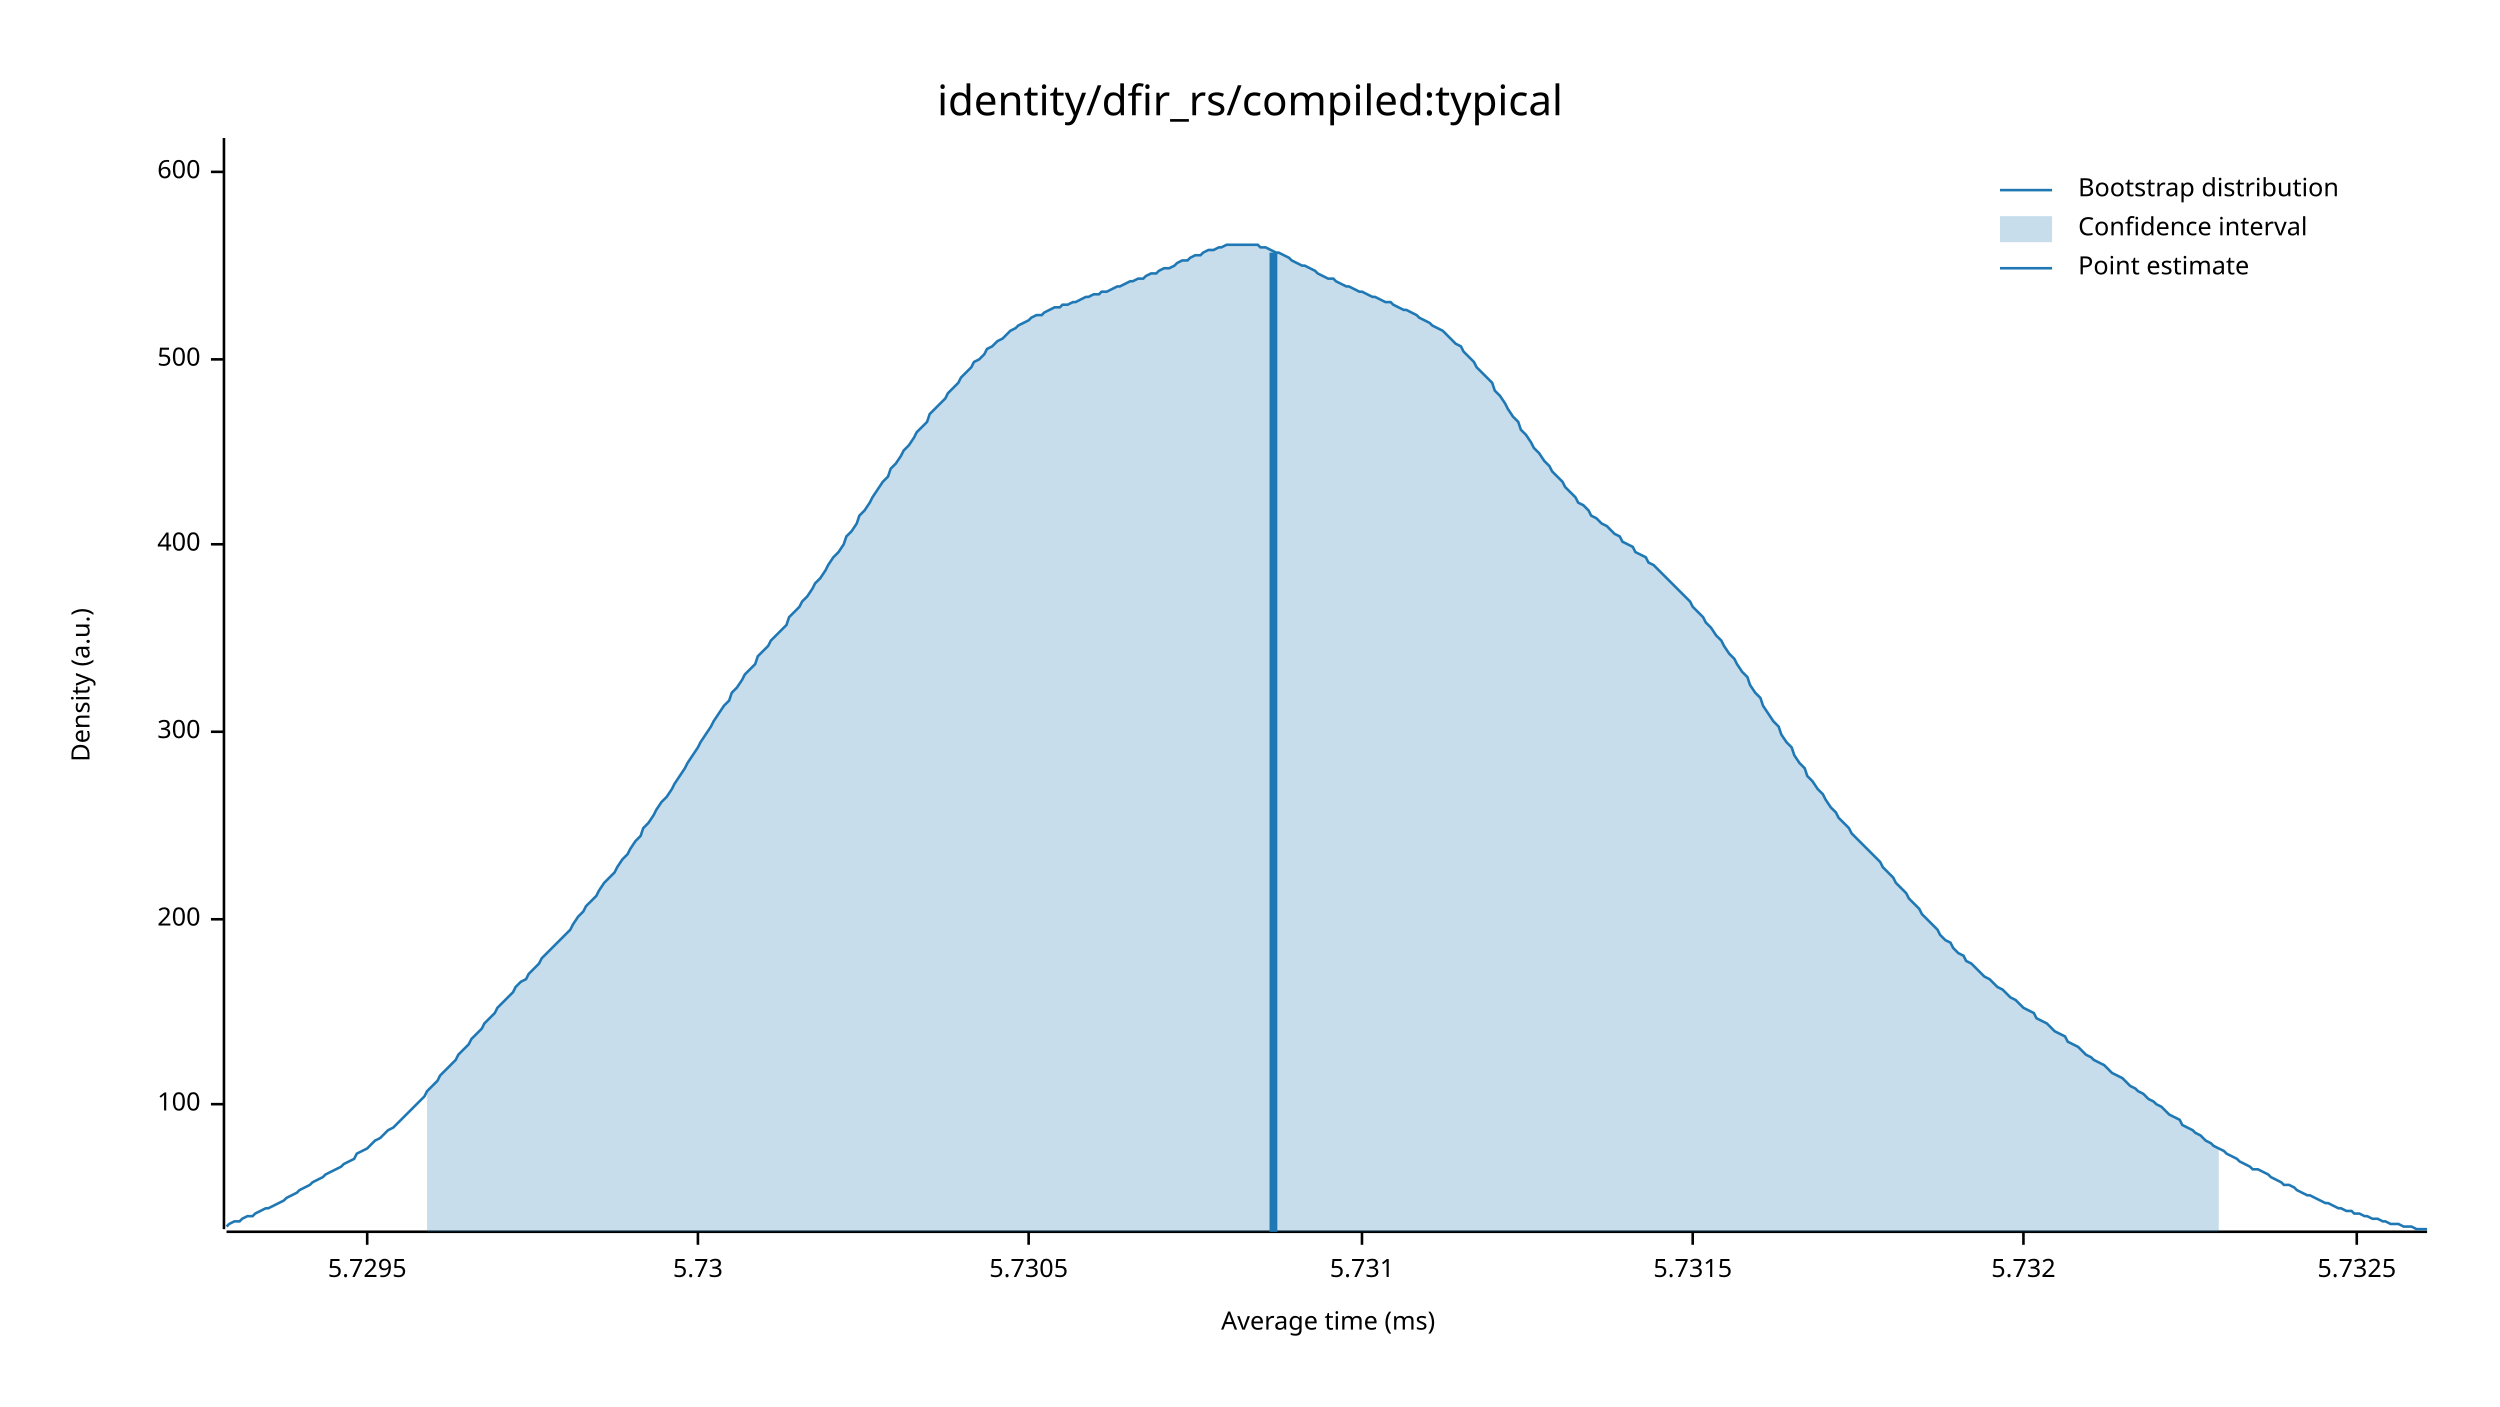
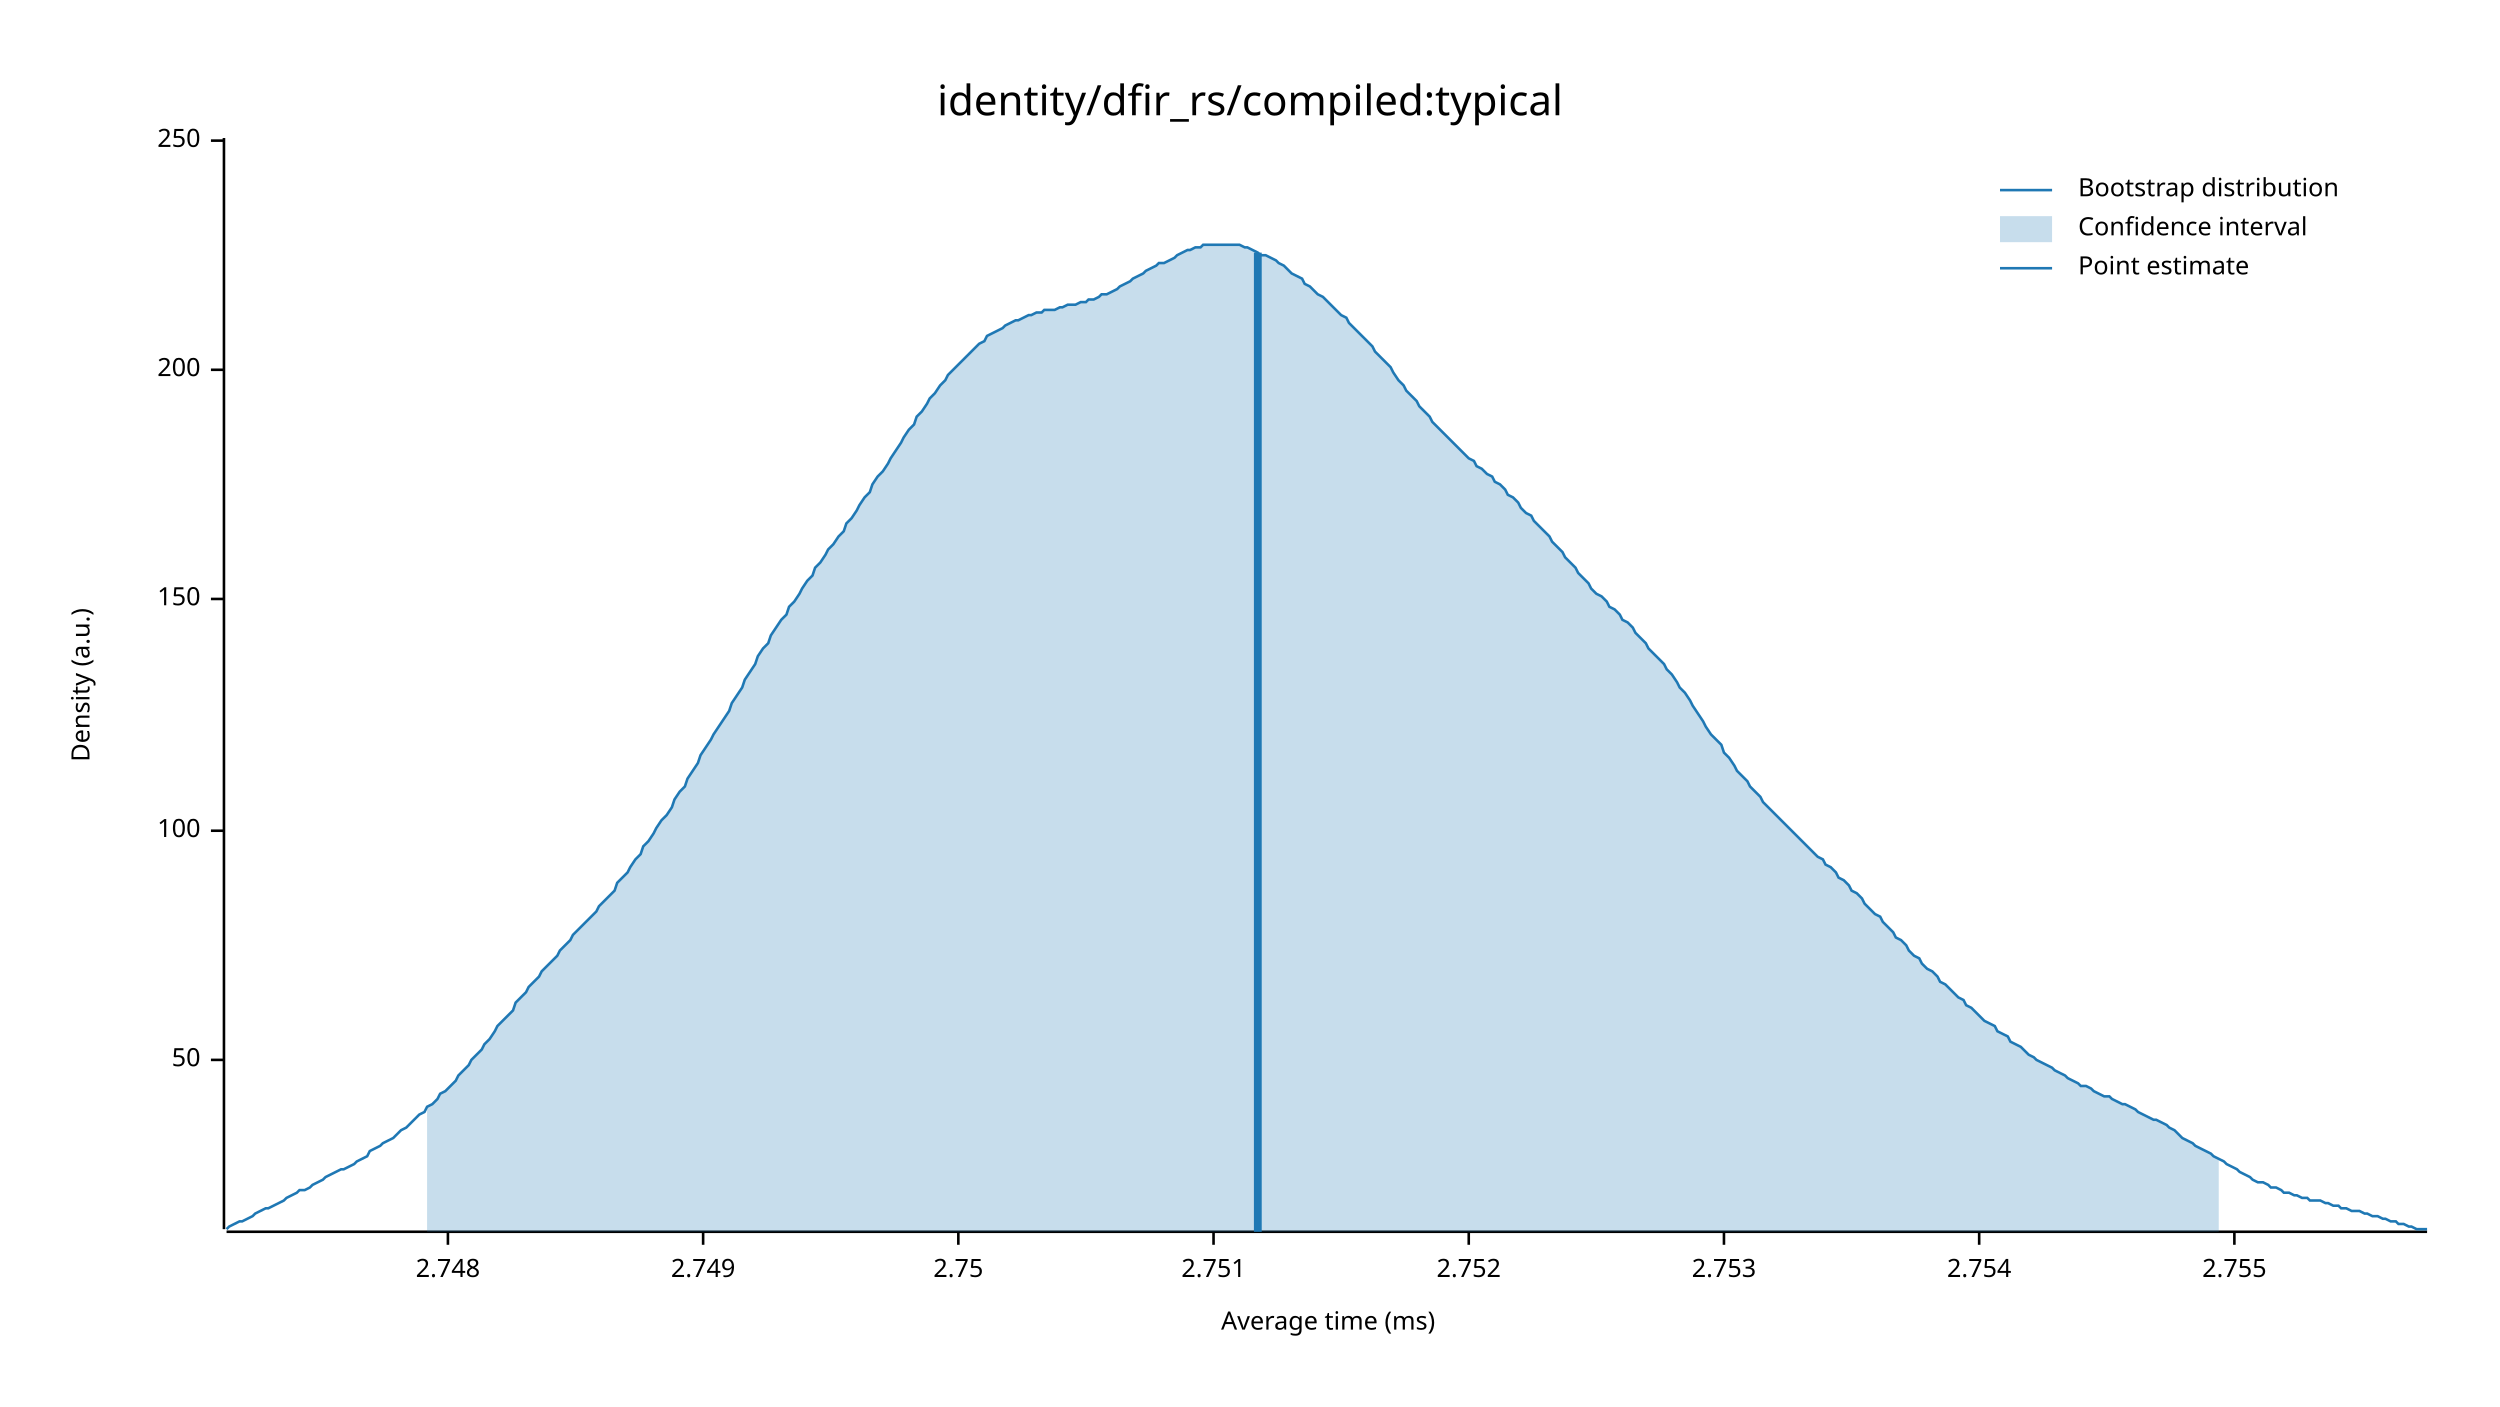
<svg xmlns="http://www.w3.org/2000/svg" width="960" height="540" viewBox="0 0 960 540">
  <text x="480" y="32" dy="0.76em" text-anchor="middle" font-family="sans-serif" font-size="16.129" opacity="1" fill="#000000">
identity/dfir_rs/compiled:typical
</text>
  <text x="27" y="263" dy="0.76em" text-anchor="middle" font-family="sans-serif" font-size="9.677" opacity="1" fill="#000000" transform="rotate(270, 27, 263)">
Density (a.u.)
</text>
  <text x="510" y="513" dy="-0.5ex" text-anchor="middle" font-family="sans-serif" font-size="9.677" opacity="1" fill="#000000">
Average time (ms)
</text>
  <polyline fill="none" opacity="1" stroke="#000000" stroke-width="1" points="86,53 86,472 " />
-   <text x="77" y="424" dy="0.5ex" text-anchor="end" font-family="sans-serif" font-size="9.677" opacity="1" fill="#000000">
+   <text x="77" y="407" dy="0.5ex" text-anchor="end" font-family="sans-serif" font-size="9.677" opacity="1" fill="#000000">
+ 50
+ </text>
+   <polyline fill="none" opacity="1" stroke="#000000" stroke-width="1" points="81,407 86,407 " />
+   <text x="77" y="319" dy="0.5ex" text-anchor="end" font-family="sans-serif" font-size="9.677" opacity="1" fill="#000000">
100
</text>
-   <polyline fill="none" opacity="1" stroke="#000000" stroke-width="1" points="81,424 86,424 " />
-   <text x="77" y="353" dy="0.5ex" text-anchor="end" font-family="sans-serif" font-size="9.677" opacity="1" fill="#000000">
+   <polyline fill="none" opacity="1" stroke="#000000" stroke-width="1" points="81,319 86,319 " />
+   <text x="77" y="230" dy="0.5ex" text-anchor="end" font-family="sans-serif" font-size="9.677" opacity="1" fill="#000000">
+ 150
+ </text>
+   <polyline fill="none" opacity="1" stroke="#000000" stroke-width="1" points="81,230 86,230 " />
+   <text x="77" y="142" dy="0.5ex" text-anchor="end" font-family="sans-serif" font-size="9.677" opacity="1" fill="#000000">
200
</text>
-   <polyline fill="none" opacity="1" stroke="#000000" stroke-width="1" points="81,353 86,353 " />
-   <text x="77" y="281" dy="0.5ex" text-anchor="end" font-family="sans-serif" font-size="9.677" opacity="1" fill="#000000">
- 300
+   <polyline fill="none" opacity="1" stroke="#000000" stroke-width="1" points="81,142 86,142 " />
+   <text x="77" y="54" dy="0.5ex" text-anchor="end" font-family="sans-serif" font-size="9.677" opacity="1" fill="#000000">
+ 250
</text>
-   <polyline fill="none" opacity="1" stroke="#000000" stroke-width="1" points="81,281 86,281 " />
-   <text x="77" y="209" dy="0.5ex" text-anchor="end" font-family="sans-serif" font-size="9.677" opacity="1" fill="#000000">
- 400
+   <polyline fill="none" opacity="1" stroke="#000000" stroke-width="1" points="81,54 86,54 " />
+   <polyline fill="none" opacity="1" stroke="#000000" stroke-width="1" points="87,473 932,473 " />
+   <text x="172" y="483" dy="0.76em" text-anchor="middle" font-family="sans-serif" font-size="9.677" opacity="1" fill="#000000">
+ 2.748
</text>
-   <polyline fill="none" opacity="1" stroke="#000000" stroke-width="1" points="81,209 86,209 " />
-   <text x="77" y="138" dy="0.5ex" text-anchor="end" font-family="sans-serif" font-size="9.677" opacity="1" fill="#000000">
- 500
+   <polyline fill="none" opacity="1" stroke="#000000" stroke-width="1" points="172,473 172,478 " />
+   <text x="270" y="483" dy="0.76em" text-anchor="middle" font-family="sans-serif" font-size="9.677" opacity="1" fill="#000000">
+ 2.749
</text>
-   <polyline fill="none" opacity="1" stroke="#000000" stroke-width="1" points="81,138 86,138 " />
-   <text x="77" y="66" dy="0.5ex" text-anchor="end" font-family="sans-serif" font-size="9.677" opacity="1" fill="#000000">
- 600
+   <polyline fill="none" opacity="1" stroke="#000000" stroke-width="1" points="270,473 270,478 " />
+   <text x="368" y="483" dy="0.76em" text-anchor="middle" font-family="sans-serif" font-size="9.677" opacity="1" fill="#000000">
+ 2.75
</text>
-   <polyline fill="none" opacity="1" stroke="#000000" stroke-width="1" points="81,66 86,66 " />
-   <polyline fill="none" opacity="1" stroke="#000000" stroke-width="1" points="87,473 932,473 " />
-   <text x="141" y="483" dy="0.76em" text-anchor="middle" font-family="sans-serif" font-size="9.677" opacity="1" fill="#000000">
- 5.7295
+   <polyline fill="none" opacity="1" stroke="#000000" stroke-width="1" points="368,473 368,478 " />
+   <text x="466" y="483" dy="0.76em" text-anchor="middle" font-family="sans-serif" font-size="9.677" opacity="1" fill="#000000">
+ 2.751
</text>
-   <polyline fill="none" opacity="1" stroke="#000000" stroke-width="1" points="141,473 141,478 " />
-   <text x="268" y="483" dy="0.76em" text-anchor="middle" font-family="sans-serif" font-size="9.677" opacity="1" fill="#000000">
- 5.73
+   <polyline fill="none" opacity="1" stroke="#000000" stroke-width="1" points="466,473 466,478 " />
+   <text x="564" y="483" dy="0.76em" text-anchor="middle" font-family="sans-serif" font-size="9.677" opacity="1" fill="#000000">
+ 2.752
</text>
-   <polyline fill="none" opacity="1" stroke="#000000" stroke-width="1" points="268,473 268,478 " />
-   <text x="395" y="483" dy="0.76em" text-anchor="middle" font-family="sans-serif" font-size="9.677" opacity="1" fill="#000000">
- 5.7305
+   <polyline fill="none" opacity="1" stroke="#000000" stroke-width="1" points="564,473 564,478 " />
+   <text x="662" y="483" dy="0.76em" text-anchor="middle" font-family="sans-serif" font-size="9.677" opacity="1" fill="#000000">
+ 2.753
</text>
-   <polyline fill="none" opacity="1" stroke="#000000" stroke-width="1" points="395,473 395,478 " />
-   <text x="523" y="483" dy="0.76em" text-anchor="middle" font-family="sans-serif" font-size="9.677" opacity="1" fill="#000000">
- 5.731
+   <polyline fill="none" opacity="1" stroke="#000000" stroke-width="1" points="662,473 662,478 " />
+   <text x="760" y="483" dy="0.76em" text-anchor="middle" font-family="sans-serif" font-size="9.677" opacity="1" fill="#000000">
+ 2.754
</text>
-   <polyline fill="none" opacity="1" stroke="#000000" stroke-width="1" points="523,473 523,478 " />
-   <text x="650" y="483" dy="0.76em" text-anchor="middle" font-family="sans-serif" font-size="9.677" opacity="1" fill="#000000">
- 5.7315
+   <polyline fill="none" opacity="1" stroke="#000000" stroke-width="1" points="760,473 760,478 " />
+   <text x="858" y="483" dy="0.76em" text-anchor="middle" font-family="sans-serif" font-size="9.677" opacity="1" fill="#000000">
+ 2.755
</text>
-   <polyline fill="none" opacity="1" stroke="#000000" stroke-width="1" points="650,473 650,478 " />
-   <text x="777" y="483" dy="0.76em" text-anchor="middle" font-family="sans-serif" font-size="9.677" opacity="1" fill="#000000">
- 5.732
- </text>
-   <polyline fill="none" opacity="1" stroke="#000000" stroke-width="1" points="777,473 777,478 " />
-   <text x="905" y="483" dy="0.76em" text-anchor="middle" font-family="sans-serif" font-size="9.677" opacity="1" fill="#000000">
- 5.7325
- </text>
-   <polyline fill="none" opacity="1" stroke="#000000" stroke-width="1" points="905,473 905,478 " />
-   <polyline fill="none" opacity="1" stroke="#1F78B4" stroke-width="1" points="87,471 88,470 90,469 92,469 93,468 95,467 97,467 98,466 100,465 102,464 103,464 105,463 107,462 109,461 110,460 112,459 114,458 115,457 117,456 119,455 120,454 122,453 124,452 125,451 127,450 129,449 131,448 132,447 134,446 136,445 137,443 139,442 141,441 142,440 144,438 146,437 147,436 149,434 151,433 153,431 154,430 156,428 158,426 159,425 161,423 163,421 164,419 166,417 168,415 169,413 171,411 173,409 175,407 176,405 178,403 180,401 181,399 183,397 185,395 186,393 188,391 190,389 191,387 193,385 195,383 197,381 198,379 200,377 202,376 203,374 205,372 207,370 208,368 210,366 212,364 214,362 215,361 217,359 219,357 220,355 222,352 224,350 225,348 227,346 229,344 230,342 232,339 234,337 236,335 237,333 239,330 241,328 242,326 244,323 246,321 247,318 249,316 251,313 252,311 254,308 256,306 258,303 259,301 261,298 263,295 264,293 266,290 268,287 269,285 271,282 273,279 274,277 276,274 278,271 280,269 281,266 283,264 285,261 286,259 288,257 290,255 291,252 293,250 295,248 296,246 298,244 300,242 302,240 303,237 305,235 307,233 308,231 310,229 312,226 313,224 315,222 317,219 318,217 320,214 322,212 324,209 325,206 327,204 329,201 330,198 332,196 334,193 335,191 337,188 339,185 341,183 342,180 344,178 346,175 347,173 349,171 351,168 352,166 354,164 356,162 357,159 359,157 361,155 363,153 364,151 366,149 368,147 369,145 371,143 373,141 374,139 376,138 378,136 379,134 381,133 383,131 385,130 386,129 388,127 390,126 391,125 393,124 395,123 396,122 398,121 400,121 401,120 403,119 405,118 407,118 408,117 410,117 412,116 413,116 415,115 417,114 418,114 420,113 422,113 423,112 425,112 427,111 429,110 430,110 432,109 434,108 435,108 437,107 439,107 440,106 442,105 444,105 445,104 447,103 449,103 451,102 452,101 454,100 456,100 457,99 459,98 461,98 462,97 464,96 466,96 468,95 469,95 471,94 473,94 474,94 476,94 478,94 479,94 481,94 483,94 484,95 486,95 488,96 490,97 491,97 493,98 495,99 496,100 498,101 500,102 501,102 503,103 505,104 506,105 508,106 510,107 512,107 513,108 515,109 517,110 518,110 520,111 522,112 523,112 525,113 527,114 528,114 530,115 532,116 534,116 535,117 537,118 539,119 540,119 542,120 544,121 545,122 547,123 549,124 550,125 552,126 554,127 556,129 557,130 559,132 561,133 562,135 564,137 566,139 567,141 569,143 571,145 573,147 574,150 576,152 578,155 579,157 581,160 583,162 584,165 586,167 588,170 589,172 591,174 593,177 595,179 596,181 598,183 600,185 601,187 603,189 605,191 606,193 608,194 610,196 611,198 613,199 615,201 617,202 618,203 620,205 622,206 623,208 625,209 627,210 628,212 630,213 632,214 633,216 635,217 637,219 639,221 640,222 642,224 644,226 645,227 647,229 649,231 650,233 652,235 654,237 655,239 657,241 659,244 661,246 662,248 664,251 666,253 667,255 669,258 671,260 672,263 674,266 676,268 677,271 679,274 681,277 683,279 684,282 686,285 688,287 689,290 691,293 693,295 694,298 696,300 698,303 700,305 701,307 703,310 705,312 706,314 708,316 710,318 711,320 713,322 715,324 716,325 718,327 720,329 722,331 723,333 725,335 727,337 728,339 730,341 732,343 733,345 735,347 737,349 738,351 740,353 742,355 744,357 745,359 747,361 749,362 750,364 752,366 754,367 755,369 757,370 759,372 760,373 762,375 764,376 766,378 767,379 769,380 771,382 772,383 774,384 776,386 777,387 779,388 781,389 782,391 784,392 786,393 788,395 789,396 791,397 793,398 794,400 796,401 798,402 799,403 801,405 803,406 804,407 806,408 808,409 810,411 811,412 813,413 815,414 816,415 818,417 820,418 821,419 823,420 825,422 827,423 828,424 830,425 832,427 833,428 835,429 837,430 838,432 840,433 842,434 843,435 845,436 847,438 849,439 850,440 852,441 854,442 855,443 857,444 859,445 860,446 862,447 864,448 865,449 867,449 869,450 871,451 872,452 874,453 876,454 877,455 879,455 881,456 882,457 884,458 886,459 887,459 889,460 891,461 893,462 894,462 896,463 898,464 899,464 901,465 903,465 904,466 906,466 908,467 909,467 911,468 913,468 915,469 916,469 918,470 920,470 921,470 923,471 925,471 926,471 928,472 930,472 932,472 " />
-   <polygon opacity="0.25" fill="#1F78B4" points="164,419 166,417 168,415 169,413 171,411 173,409 175,407 176,405 178,403 180,401 181,399 183,397 185,395 186,393 188,391 190,389 191,387 193,385 195,383 197,381 198,379 200,377 202,376 203,374 205,372 207,370 208,368 210,366 212,364 214,362 215,361 217,359 219,357 220,355 222,352 224,350 225,348 227,346 229,344 230,342 232,339 234,337 236,335 237,333 239,330 241,328 242,326 244,323 246,321 247,318 249,316 251,313 252,311 254,308 256,306 258,303 259,301 261,298 263,295 264,293 266,290 268,287 269,285 271,282 273,279 274,277 276,274 278,271 280,269 281,266 283,264 285,261 286,259 288,257 290,255 291,252 293,250 295,248 296,246 298,244 300,242 302,240 303,237 305,235 307,233 308,231 310,229 312,226 313,224 315,222 317,219 318,217 320,214 322,212 324,209 325,206 327,204 329,201 330,198 332,196 334,193 335,191 337,188 339,185 341,183 342,180 344,178 346,175 347,173 349,171 351,168 352,166 354,164 356,162 357,159 359,157 361,155 363,153 364,151 366,149 368,147 369,145 371,143 373,141 374,139 376,138 378,136 379,134 381,133 383,131 385,130 386,129 388,127 390,126 391,125 393,124 395,123 396,122 398,121 400,121 401,120 403,119 405,118 407,118 408,117 410,117 412,116 413,116 415,115 417,114 418,114 420,113 422,113 423,112 425,112 427,111 429,110 430,110 432,109 434,108 435,108 437,107 439,107 440,106 442,105 444,105 445,104 447,103 449,103 451,102 452,101 454,100 456,100 457,99 459,98 461,98 462,97 464,96 466,96 468,95 469,95 471,94 473,94 474,94 476,94 478,94 479,94 481,94 483,94 484,95 486,95 488,96 490,97 491,97 493,98 495,99 496,100 498,101 500,102 501,102 503,103 505,104 506,105 508,106 510,107 512,107 513,108 515,109 517,110 518,110 520,111 522,112 523,112 525,113 527,114 528,114 530,115 532,116 534,116 535,117 537,118 539,119 540,119 542,120 544,121 545,122 547,123 549,124 550,125 552,126 554,127 556,129 557,130 559,132 561,133 562,135 564,137 566,139 567,141 569,143 571,145 573,147 574,150 576,152 578,155 579,157 581,160 583,162 584,165 586,167 588,170 589,172 591,174 593,177 595,179 596,181 598,183 600,185 601,187 603,189 605,191 606,193 608,194 610,196 611,198 613,199 615,201 617,202 618,203 620,205 622,206 623,208 625,209 627,210 628,212 630,213 632,214 633,216 635,217 637,219 639,221 640,222 642,224 644,226 645,227 647,229 649,231 650,233 652,235 654,237 655,239 657,241 659,244 661,246 662,248 664,251 666,253 667,255 669,258 671,260 672,263 674,266 676,268 677,271 679,274 681,277 683,279 684,282 686,285 688,287 689,290 691,293 693,295 694,298 696,300 698,303 700,305 701,307 703,310 705,312 706,314 708,316 710,318 711,320 713,322 715,324 716,325 718,327 720,329 722,331 723,333 725,335 727,337 728,339 730,341 732,343 733,345 735,347 737,349 738,351 740,353 742,355 744,357 745,359 747,361 749,362 750,364 752,366 754,367 755,369 757,370 759,372 760,373 762,375 764,376 766,378 767,379 769,380 771,382 772,383 774,384 776,386 777,387 779,388 781,389 782,391 784,392 786,393 788,395 789,396 791,397 793,398 794,400 796,401 798,402 799,403 801,405 803,406 804,407 806,408 808,409 810,411 811,412 813,413 815,414 816,415 818,417 820,418 821,419 823,420 825,422 827,423 828,424 830,425 832,427 833,428 835,429 837,430 838,432 840,433 842,434 843,435 845,436 847,438 849,439 850,440 852,441 852,473 164,473 " />
-   <polyline fill="none" opacity="1" stroke="#1F78B4" stroke-width="3" points="489,473 489,97 " />
+   <polyline fill="none" opacity="1" stroke="#000000" stroke-width="1" points="858,473 858,478 " />
+   <polyline fill="none" opacity="1" stroke="#1F78B4" stroke-width="1" points="87,472 88,471 90,470 92,469 93,469 95,468 97,467 98,466 100,465 102,464 103,464 105,463 107,462 109,461 110,460 112,459 114,458 115,457 117,457 119,456 120,455 122,454 124,453 125,452 127,451 129,450 131,449 132,449 134,448 136,447 137,446 139,445 141,444 142,442 144,441 146,440 147,439 149,438 151,437 153,435 154,434 156,433 158,431 159,430 161,428 163,427 164,425 166,424 168,422 169,420 171,419 173,417 175,415 176,413 178,411 180,409 181,407 183,405 185,403 186,401 188,399 190,396 191,394 193,392 195,390 197,388 198,385 200,383 202,381 203,379 205,377 207,375 208,373 210,371 212,369 214,367 215,365 217,363 219,361 220,359 222,357 224,355 225,354 227,352 229,350 230,348 232,346 234,344 236,342 237,339 239,337 241,335 242,333 244,330 246,328 247,325 249,323 251,320 252,318 254,315 256,313 258,310 259,307 261,304 263,302 264,299 266,296 268,293 269,290 271,287 273,284 274,282 276,279 278,276 280,273 281,270 283,267 285,264 286,261 288,258 290,255 291,252 293,249 295,247 296,244 298,241 300,238 302,236 303,233 305,231 307,228 308,226 310,223 312,221 313,218 315,216 317,213 318,211 320,209 322,206 324,204 325,201 327,199 329,196 330,194 332,191 334,189 335,186 337,183 339,181 341,178 342,176 344,173 346,170 347,168 349,165 351,163 352,160 354,158 356,155 357,153 359,151 361,148 363,146 364,144 366,142 368,140 369,139 371,137 373,135 374,134 376,132 378,131 379,129 381,128 383,127 385,126 386,125 388,124 390,123 391,123 393,122 395,121 396,121 398,120 400,120 401,119 403,119 405,119 407,118 408,118 410,117 412,117 413,117 415,116 417,116 418,115 420,115 422,114 423,113 425,113 427,112 429,111 430,110 432,109 434,108 435,107 437,106 439,105 440,104 442,103 444,102 445,101 447,101 449,100 451,99 452,98 454,97 456,96 457,96 459,95 461,95 462,94 464,94 466,94 468,94 469,94 471,94 473,94 474,94 476,94 478,95 479,95 481,96 483,97 484,98 486,98 488,99 490,100 491,101 493,102 495,104 496,105 498,106 500,107 501,109 503,110 505,112 506,113 508,114 510,116 512,118 513,119 515,121 517,122 518,124 520,126 522,128 523,129 525,131 527,133 528,135 530,137 532,139 534,141 535,143 537,146 539,148 540,150 542,152 544,154 545,156 547,158 549,160 550,162 552,164 554,166 556,168 557,169 559,171 561,173 562,174 564,176 566,177 567,179 569,180 571,182 573,183 574,185 576,186 578,188 579,190 581,191 583,193 584,195 586,197 588,198 589,200 591,202 593,204 595,206 596,208 598,210 600,212 601,214 603,216 605,218 606,220 608,222 610,224 611,226 613,228 615,229 617,231 618,233 620,234 622,236 623,238 625,239 627,241 628,243 630,245 632,247 633,249 635,251 637,253 639,255 640,257 642,259 644,262 645,264 647,266 649,269 650,271 652,274 654,277 655,279 657,282 659,284 661,286 662,289 664,291 666,294 667,296 669,298 671,300 672,302 674,304 676,306 677,308 679,310 681,312 683,314 684,315 686,317 688,319 689,320 691,322 693,324 694,325 696,327 698,329 700,330 701,332 703,333 705,335 706,337 708,338 710,340 711,342 713,343 715,345 716,347 718,349 720,351 722,352 723,354 725,356 727,358 728,360 730,361 732,363 733,365 735,367 737,368 738,370 740,372 742,373 744,375 745,377 747,378 749,380 750,381 752,383 754,384 755,386 757,387 759,389 760,390 762,392 764,393 766,394 767,396 769,397 771,398 772,400 774,401 776,402 777,403 779,405 781,406 782,407 784,408 786,409 788,410 789,411 791,412 793,413 794,414 796,415 798,416 799,417 801,417 803,418 804,419 806,420 808,421 810,421 811,422 813,423 815,424 816,424 818,425 820,426 821,427 823,428 825,429 827,430 828,430 830,431 832,432 833,433 835,434 837,436 838,437 840,438 842,439 843,440 845,441 847,442 849,443 850,444 852,445 854,446 855,447 857,448 859,449 860,450 862,451 864,452 865,453 867,454 869,454 871,455 872,456 874,456 876,457 877,458 879,458 881,459 882,459 884,460 886,460 887,461 889,461 891,461 893,462 894,462 896,463 898,463 899,464 901,464 903,465 904,465 906,465 908,466 909,466 911,467 913,467 915,468 916,468 918,469 920,469 921,470 923,470 925,471 926,471 928,472 930,472 932,472 " />
+   <polygon opacity="0.25" fill="#1F78B4" points="164,425 166,424 168,422 169,420 171,419 173,417 175,415 176,413 178,411 180,409 181,407 183,405 185,403 186,401 188,399 190,396 191,394 193,392 195,390 197,388 198,385 200,383 202,381 203,379 205,377 207,375 208,373 210,371 212,369 214,367 215,365 217,363 219,361 220,359 222,357 224,355 225,354 227,352 229,350 230,348 232,346 234,344 236,342 237,339 239,337 241,335 242,333 244,330 246,328 247,325 249,323 251,320 252,318 254,315 256,313 258,310 259,307 261,304 263,302 264,299 266,296 268,293 269,290 271,287 273,284 274,282 276,279 278,276 280,273 281,270 283,267 285,264 286,261 288,258 290,255 291,252 293,249 295,247 296,244 298,241 300,238 302,236 303,233 305,231 307,228 308,226 310,223 312,221 313,218 315,216 317,213 318,211 320,209 322,206 324,204 325,201 327,199 329,196 330,194 332,191 334,189 335,186 337,183 339,181 341,178 342,176 344,173 346,170 347,168 349,165 351,163 352,160 354,158 356,155 357,153 359,151 361,148 363,146 364,144 366,142 368,140 369,139 371,137 373,135 374,134 376,132 378,131 379,129 381,128 383,127 385,126 386,125 388,124 390,123 391,123 393,122 395,121 396,121 398,120 400,120 401,119 403,119 405,119 407,118 408,118 410,117 412,117 413,117 415,116 417,116 418,115 420,115 422,114 423,113 425,113 427,112 429,111 430,110 432,109 434,108 435,107 437,106 439,105 440,104 442,103 444,102 445,101 447,101 449,100 451,99 452,98 454,97 456,96 457,96 459,95 461,95 462,94 464,94 466,94 468,94 469,94 471,94 473,94 474,94 476,94 478,95 479,95 481,96 483,97 484,98 486,98 488,99 490,100 491,101 493,102 495,104 496,105 498,106 500,107 501,109 503,110 505,112 506,113 508,114 510,116 512,118 513,119 515,121 517,122 518,124 520,126 522,128 523,129 525,131 527,133 528,135 530,137 532,139 534,141 535,143 537,146 539,148 540,150 542,152 544,154 545,156 547,158 549,160 550,162 552,164 554,166 556,168 557,169 559,171 561,173 562,174 564,176 566,177 567,179 569,180 571,182 573,183 574,185 576,186 578,188 579,190 581,191 583,193 584,195 586,197 588,198 589,200 591,202 593,204 595,206 596,208 598,210 600,212 601,214 603,216 605,218 606,220 608,222 610,224 611,226 613,228 615,229 617,231 618,233 620,234 622,236 623,238 625,239 627,241 628,243 630,245 632,247 633,249 635,251 637,253 639,255 640,257 642,259 644,262 645,264 647,266 649,269 650,271 652,274 654,277 655,279 657,282 659,284 661,286 662,289 664,291 666,294 667,296 669,298 671,300 672,302 674,304 676,306 677,308 679,310 681,312 683,314 684,315 686,317 688,319 689,320 691,322 693,324 694,325 696,327 698,329 700,330 701,332 703,333 705,335 706,337 708,338 710,340 711,342 713,343 715,345 716,347 718,349 720,351 722,352 723,354 725,356 727,358 728,360 730,361 732,363 733,365 735,367 737,368 738,370 740,372 742,373 744,375 745,377 747,378 749,380 750,381 752,383 754,384 755,386 757,387 759,389 760,390 762,392 764,393 766,394 767,396 769,397 771,398 772,400 774,401 776,402 777,403 779,405 781,406 782,407 784,408 786,409 788,410 789,411 791,412 793,413 794,414 796,415 798,416 799,417 801,417 803,418 804,419 806,420 808,421 810,421 811,422 813,423 815,424 816,424 818,425 820,426 821,427 823,428 825,429 827,430 828,430 830,431 832,432 833,433 835,434 837,436 838,437 840,438 842,439 843,440 845,441 847,442 849,443 850,444 852,445 852,473 164,473 " />
+   <polyline fill="none" opacity="1" stroke="#1F78B4" stroke-width="3" points="483,473 483,97 " />
  <text x="798" y="68" dy="0.76em" text-anchor="start" font-family="sans-serif" font-size="9.677" opacity="1" fill="#000000">
Bootstrap distribution
</text>
  <text x="798" y="83" dy="0.76em" text-anchor="start" font-family="sans-serif" font-size="9.677" opacity="1" fill="#000000">
Confidence interval
</text>
  <text x="798" y="98" dy="0.76em" text-anchor="start" font-family="sans-serif" font-size="9.677" opacity="1" fill="#000000">
Point estimate
</text>
  <polyline fill="none" opacity="1" stroke="#1F78B4" stroke-width="1" points="768,73 788,73 " />
  <rect x="768" y="83" width="20" height="10" opacity="0.25" fill="#1F78B4" stroke="none" />
  <polyline fill="none" opacity="1" stroke="#1F78B4" stroke-width="1" points="768,103 788,103 " />
</svg>
